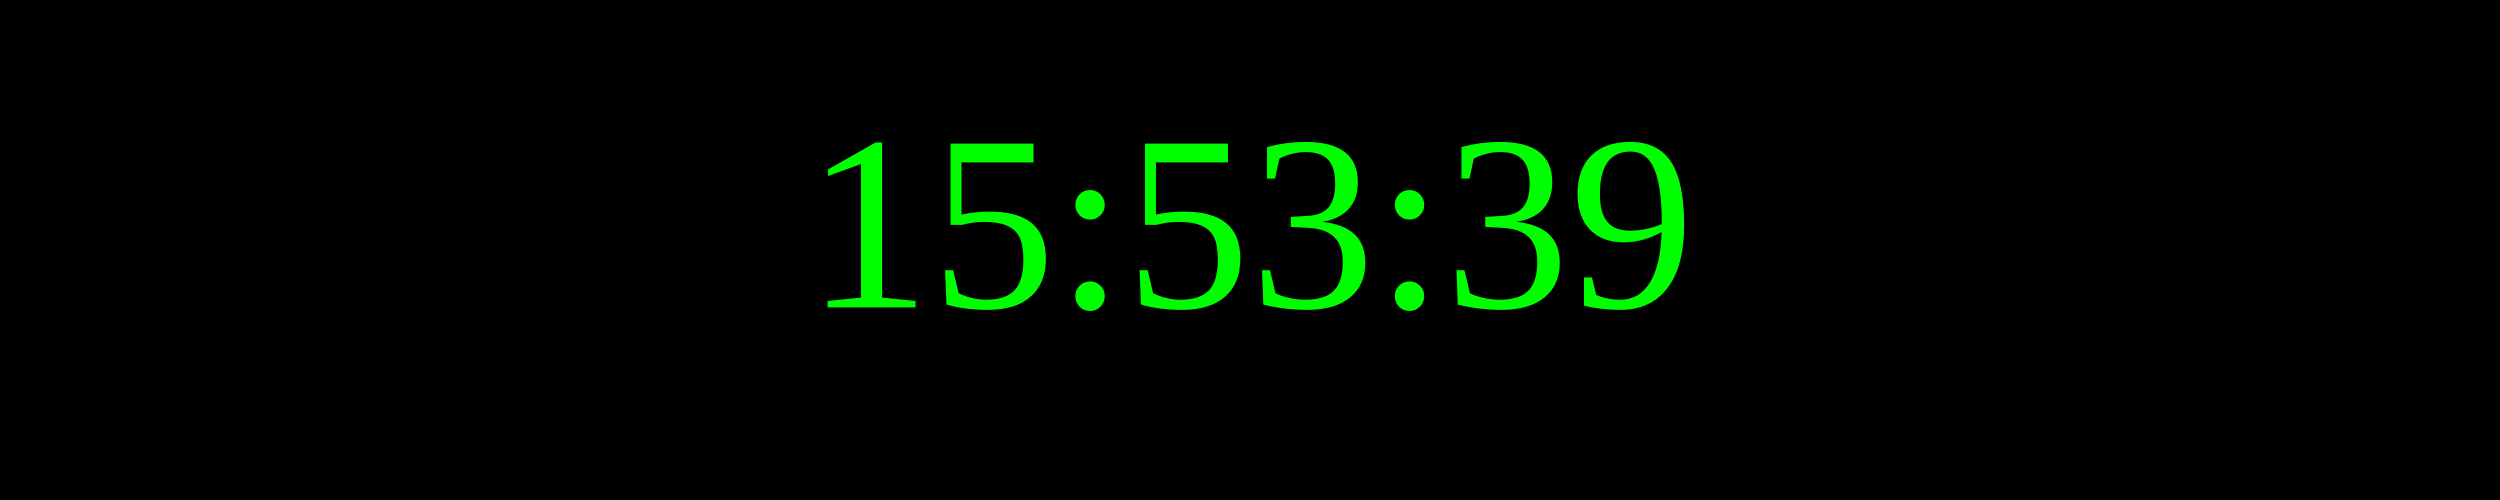
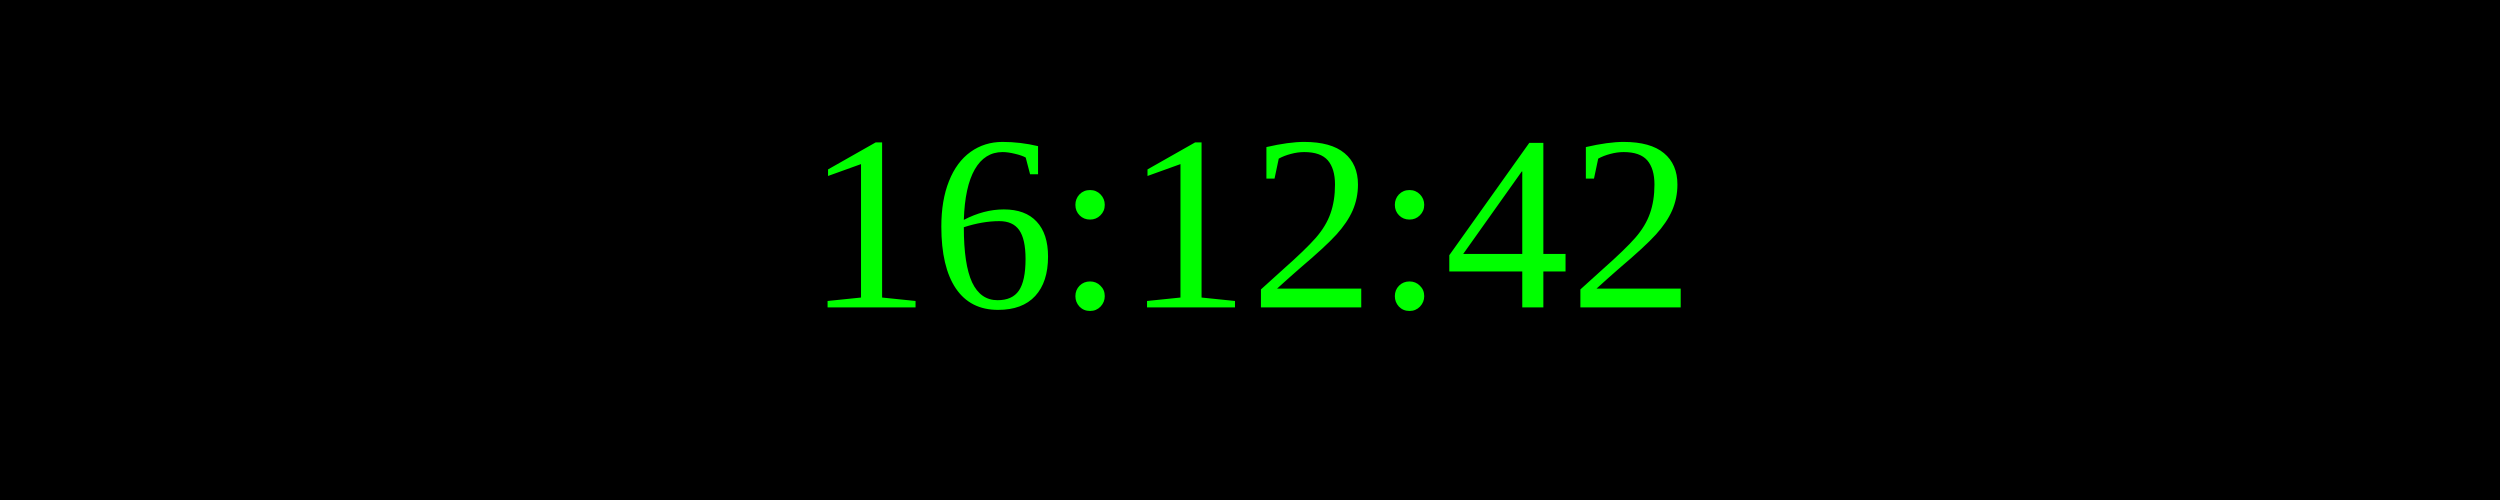
<svg xmlns="http://www.w3.org/2000/svg" width="250" height="50">
  <rect width="100%" height="100%" fill="black" />
  <text x="50%" y="50%" font-size="25" fill="lime" text-anchor="middle" dominant-baseline="middle">
- 15:53:39
+ 16:12:42
</text>
</svg>
